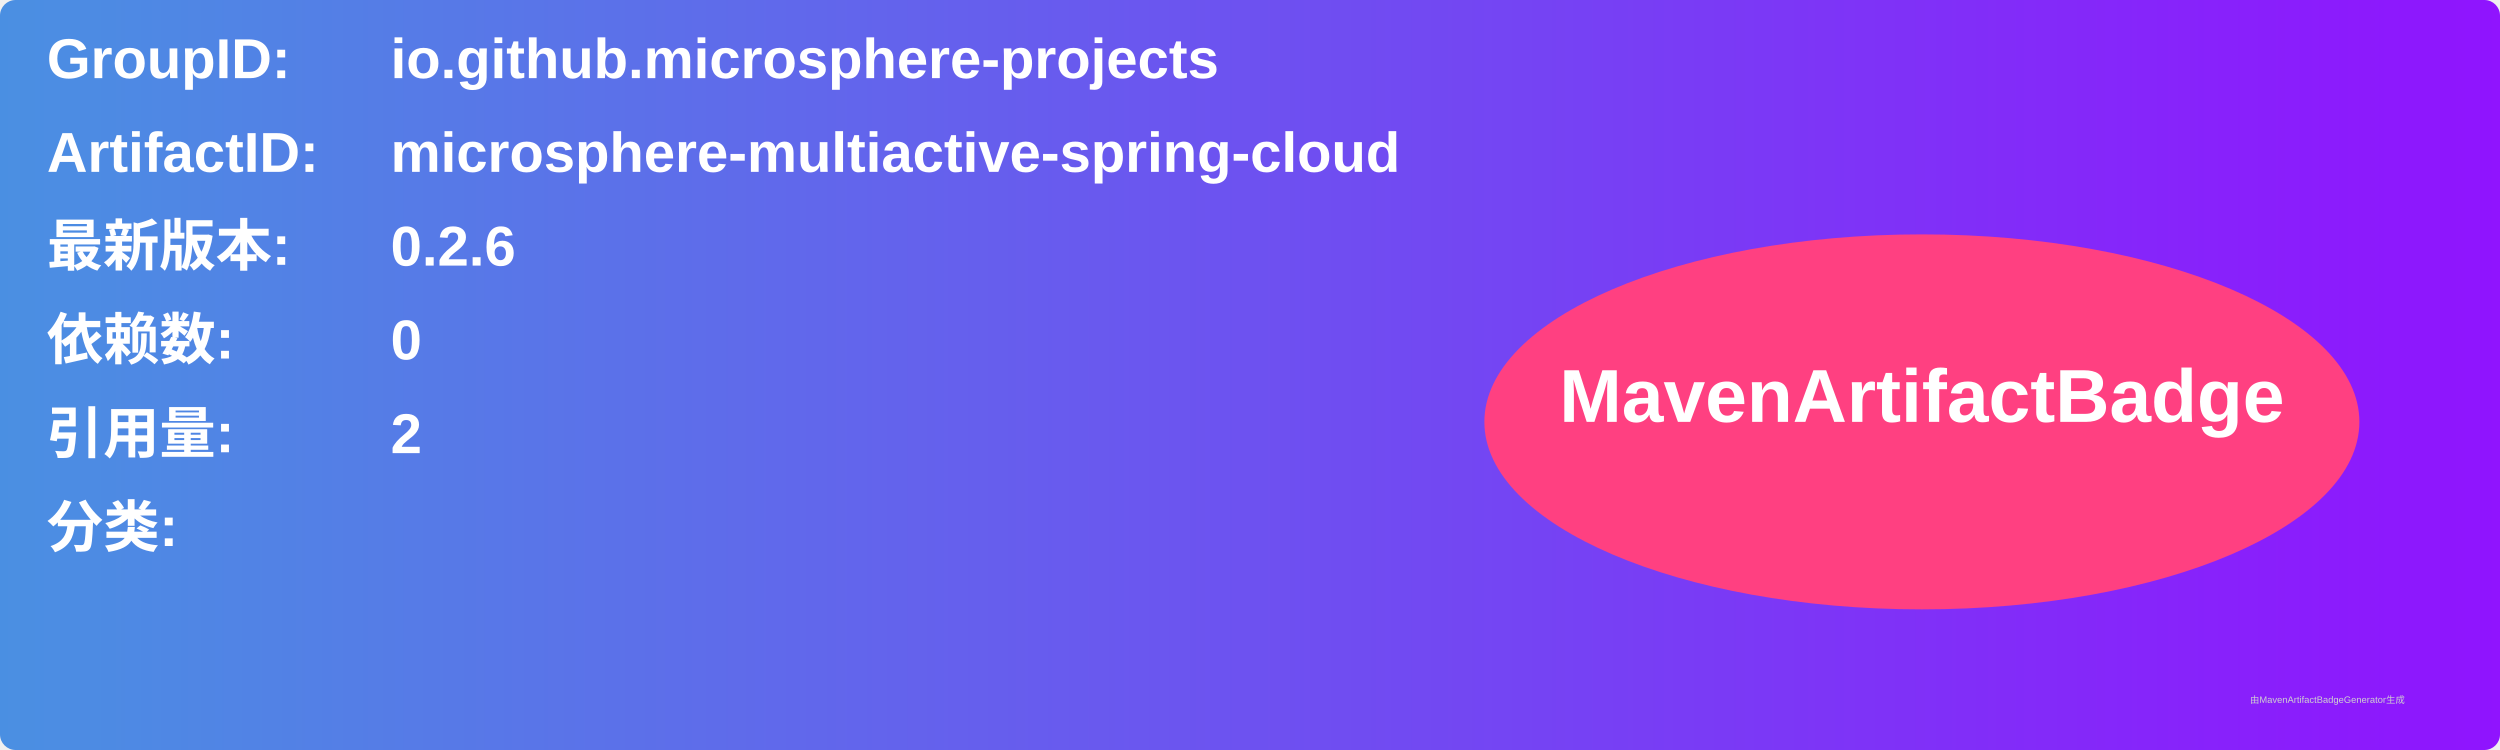
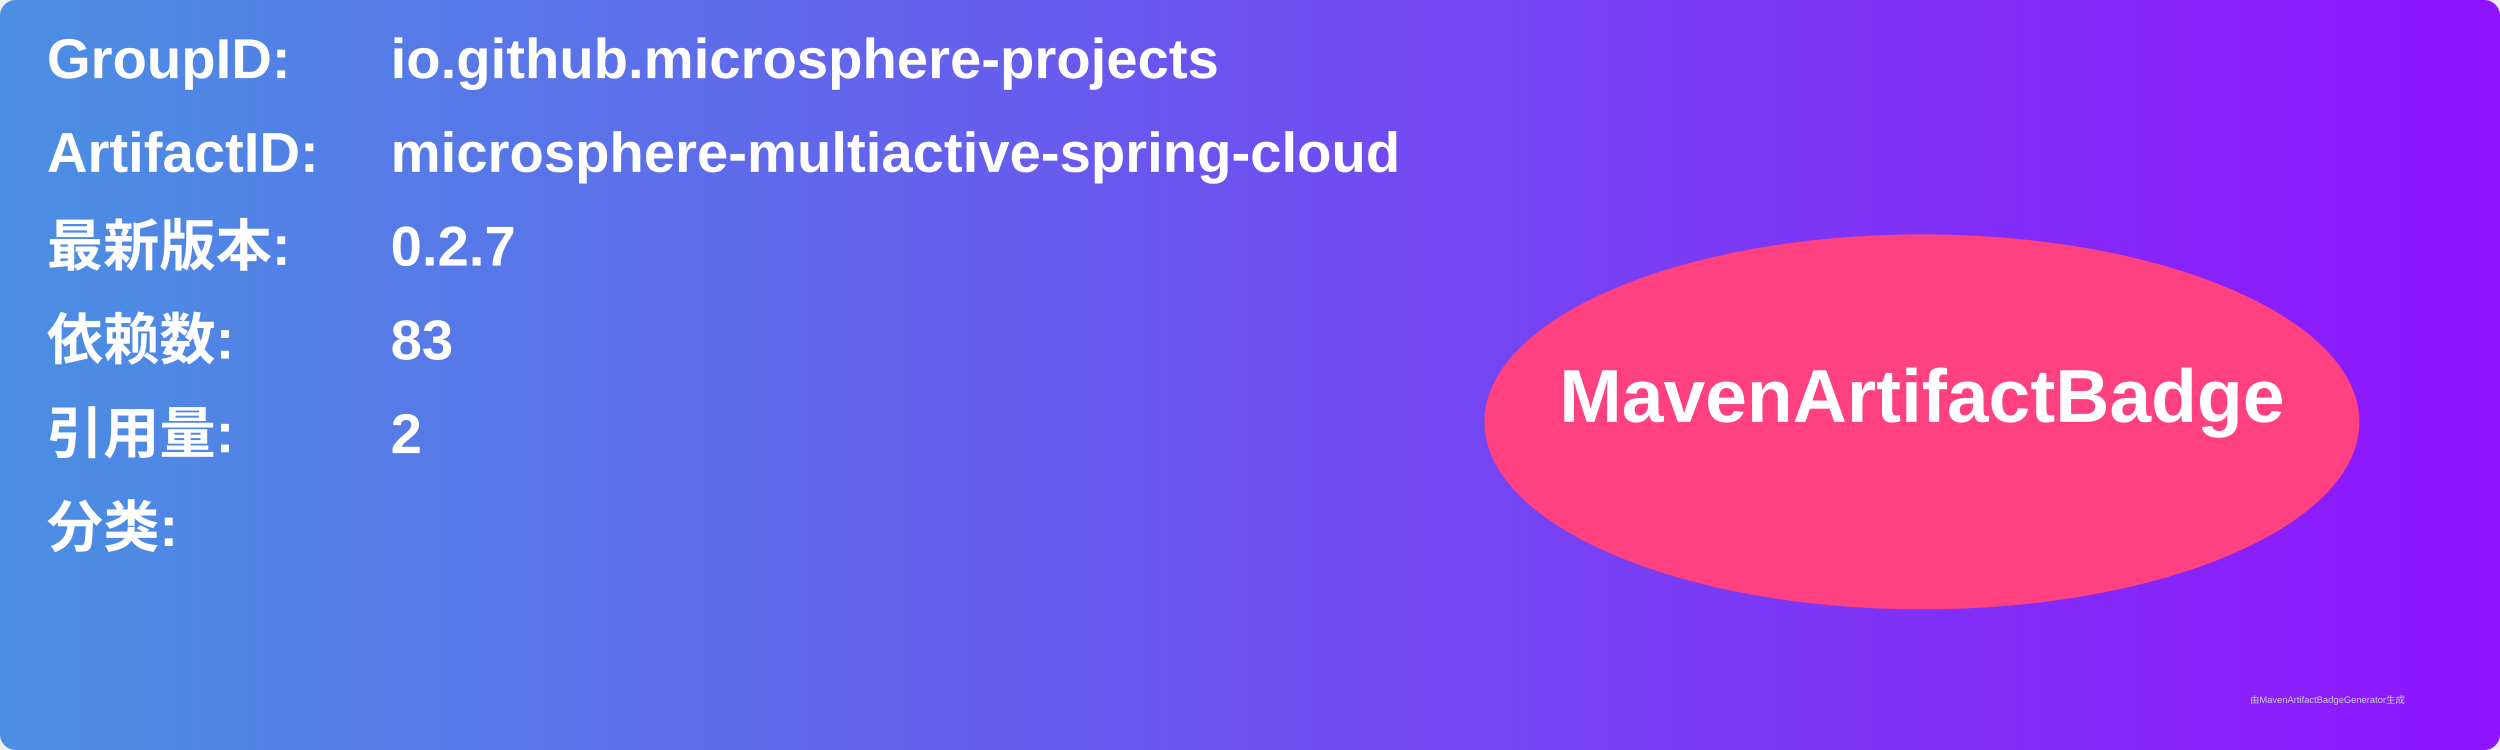
<svg xmlns="http://www.w3.org/2000/svg" width="800" height="240" viewBox="0 0 800 240">
  <linearGradient id="grad" x1="0%" y1="0%" x2="100%" y2="0%">
    <stop offset="0%" stop-color="#4a90e2" />
    <stop offset="100%" stop-color="#9013fe" />
  </linearGradient>
  <rect width="100%" height="100%" rx="5" ry="5" fill="url(#grad)" />
  <g transform="translate(15, 15)">
    <text x="0" y="10" font-family="Arial" font-size="18" fill="white" font-weight="bold" width="260">GroupID:</text>
    <text x="110" y="10" font-family="Arial" font-size="18" fill="white" font-weight="bold" width="460">io.github.microsphere-projects</text>
    <text x="0" y="40" font-family="Arial" font-size="18" fill="white" font-weight="bold" width="260">ArtifactID:</text>
    <text x="110" y="40" font-family="Arial" font-size="18" fill="white" font-weight="bold" width="460">microsphere-multiactive-spring-cloud</text>
    <text x="0" y="70" font-family="Arial" font-size="18" fill="white" font-weight="bold">最新版本:</text>
    <text x="110" y="70" font-family="Arial" font-size="18" fill="white" font-weight="bold">
-       <tspan font-weight="bold">0.2.6</tspan>
+       <tspan font-weight="bold">0.2.7</tspan>
    </text>
    <text x="0" y="100" font-family="Arial" font-size="18" fill="white" font-weight="bold">依赖数: </text>
    <text x="110" y="100" font-family="Arial" font-size="18" fill="white">
-       <tspan font-weight="bold">0</tspan>
+       <tspan font-weight="bold">83</tspan>
    </text>
    <text x="0" y="130" font-family="Arial" font-size="18" fill="white" font-weight="bold">引用量: </text>
    <text x="110" y="130" font-family="Arial" font-size="18" fill="white">
      <tspan font-weight="bold">2</tspan>
    </text>
    <text x="0" y="160" font-family="Arial" font-size="18" fill="white" font-weight="bold">分类:</text>
    <text x="10" y="190" font-family="Arial" font-size="10" fill="white">
      <tspan font-weight="bold" />
    </text>
    <ellipse cx="600" cy="120" rx="140" ry="60" fill="#ff4081" />
    <text x="600" y="120" text-anchor="middle" font-family="Arial" font-size="24" fill="white" font-weight="bold">MavenArtifactBadge</text>
  </g>
  <text x="720" y="225" font-family="Arial" font-size="3" fill="#d0d0d0">由MavenArtifactBadgeGenerator生成</text>
</svg>
